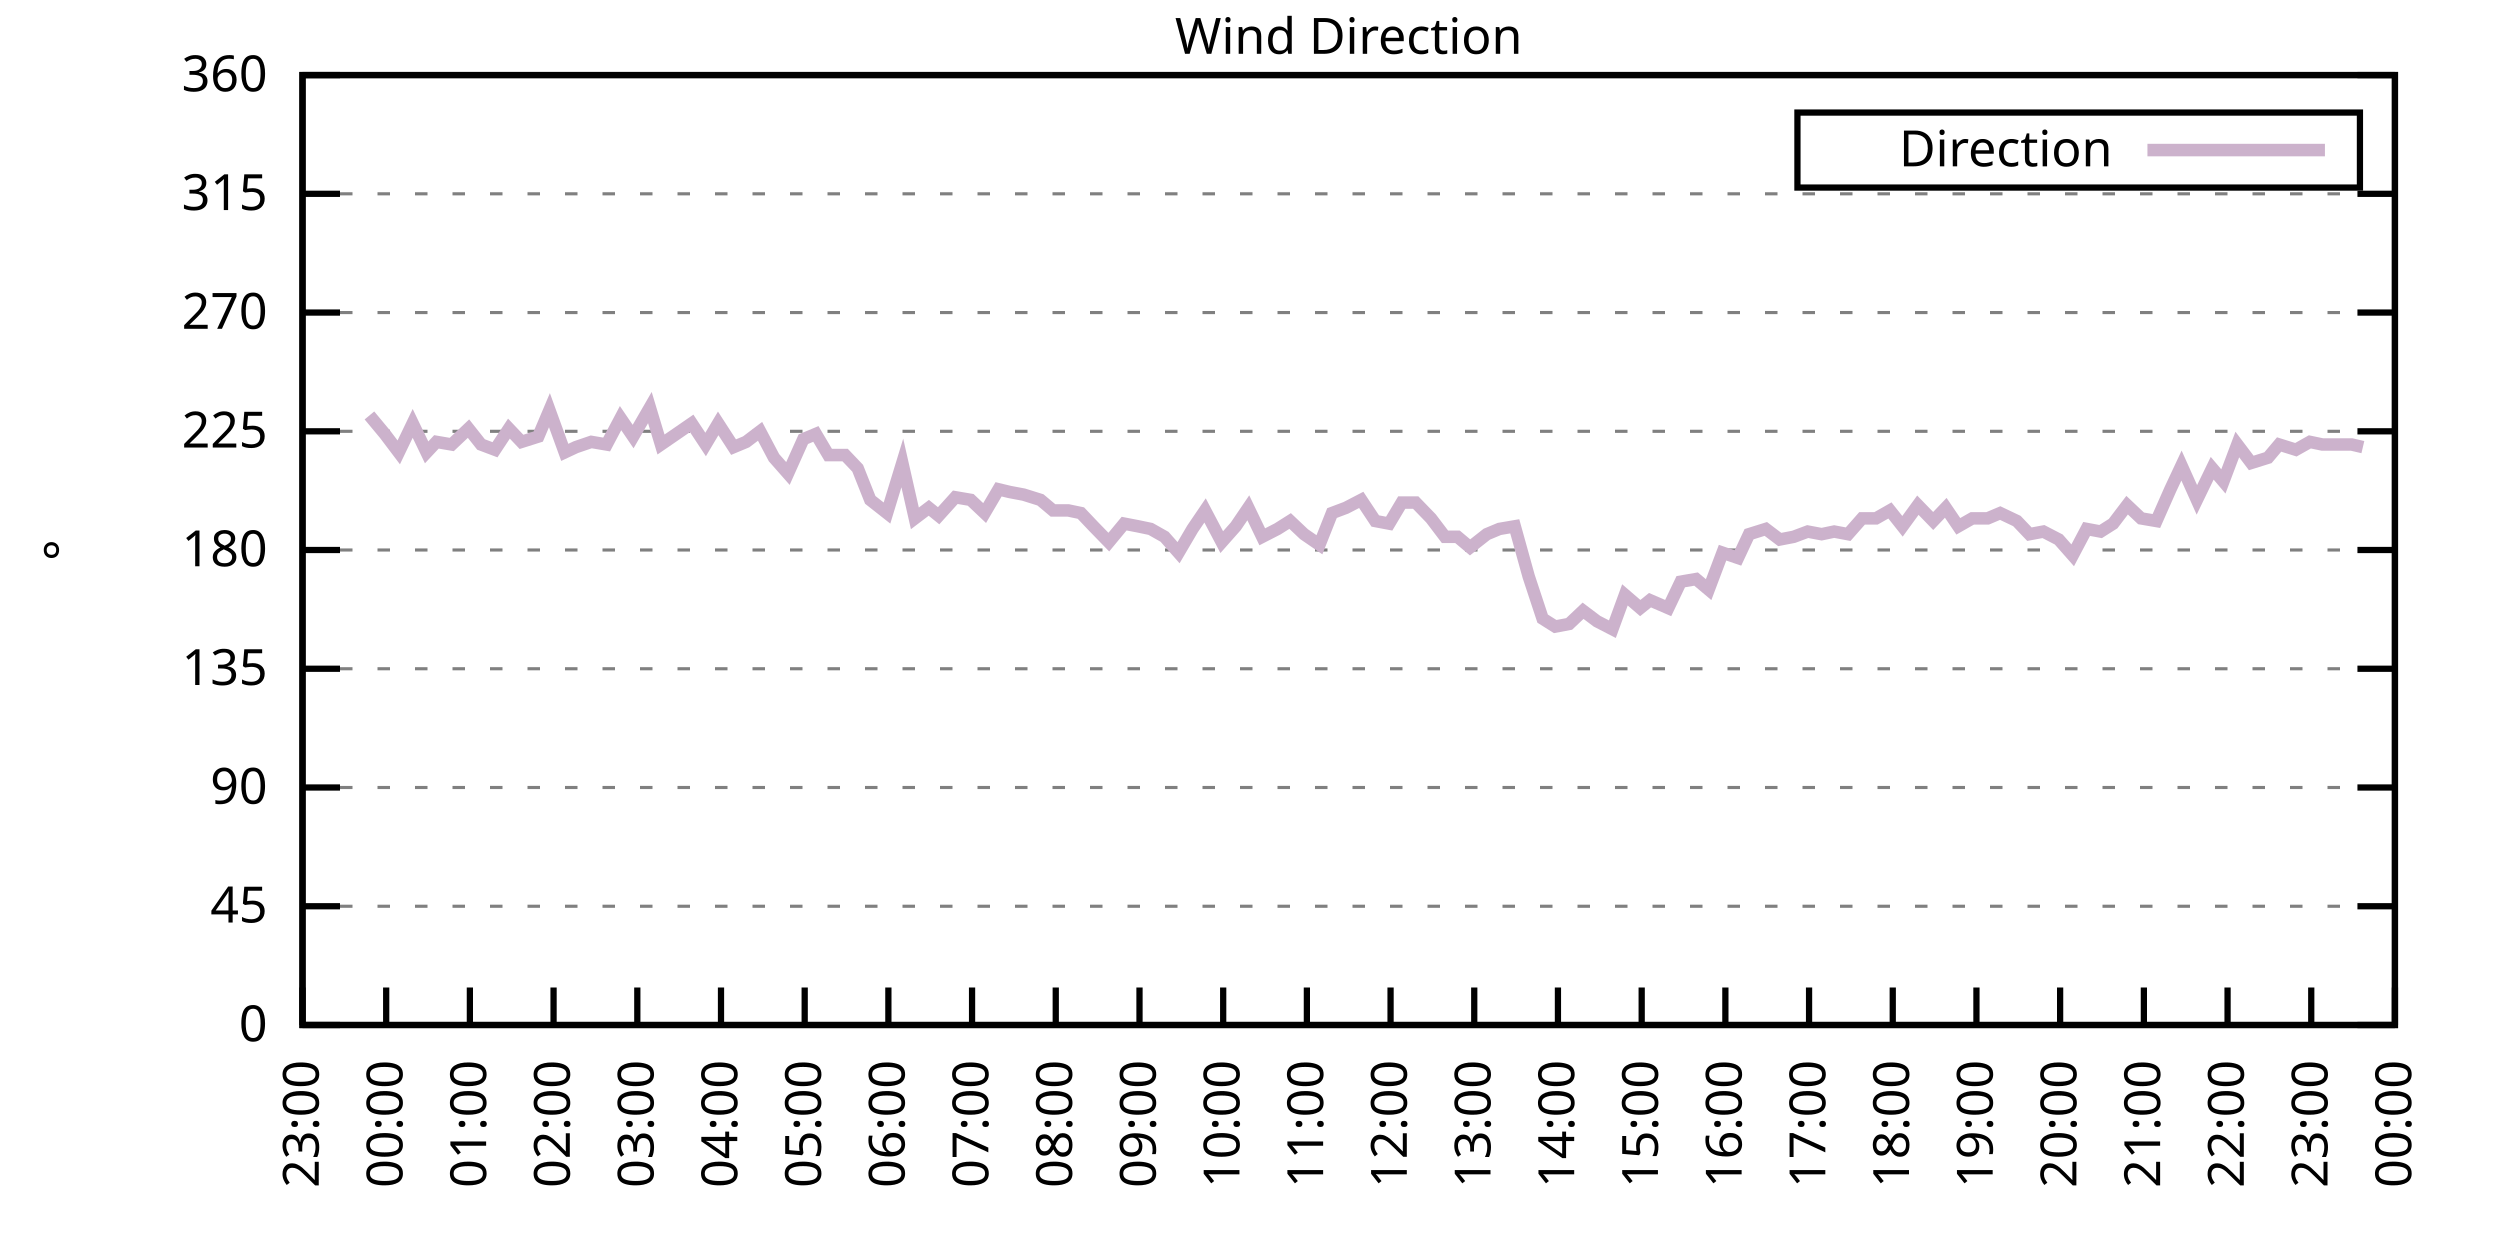
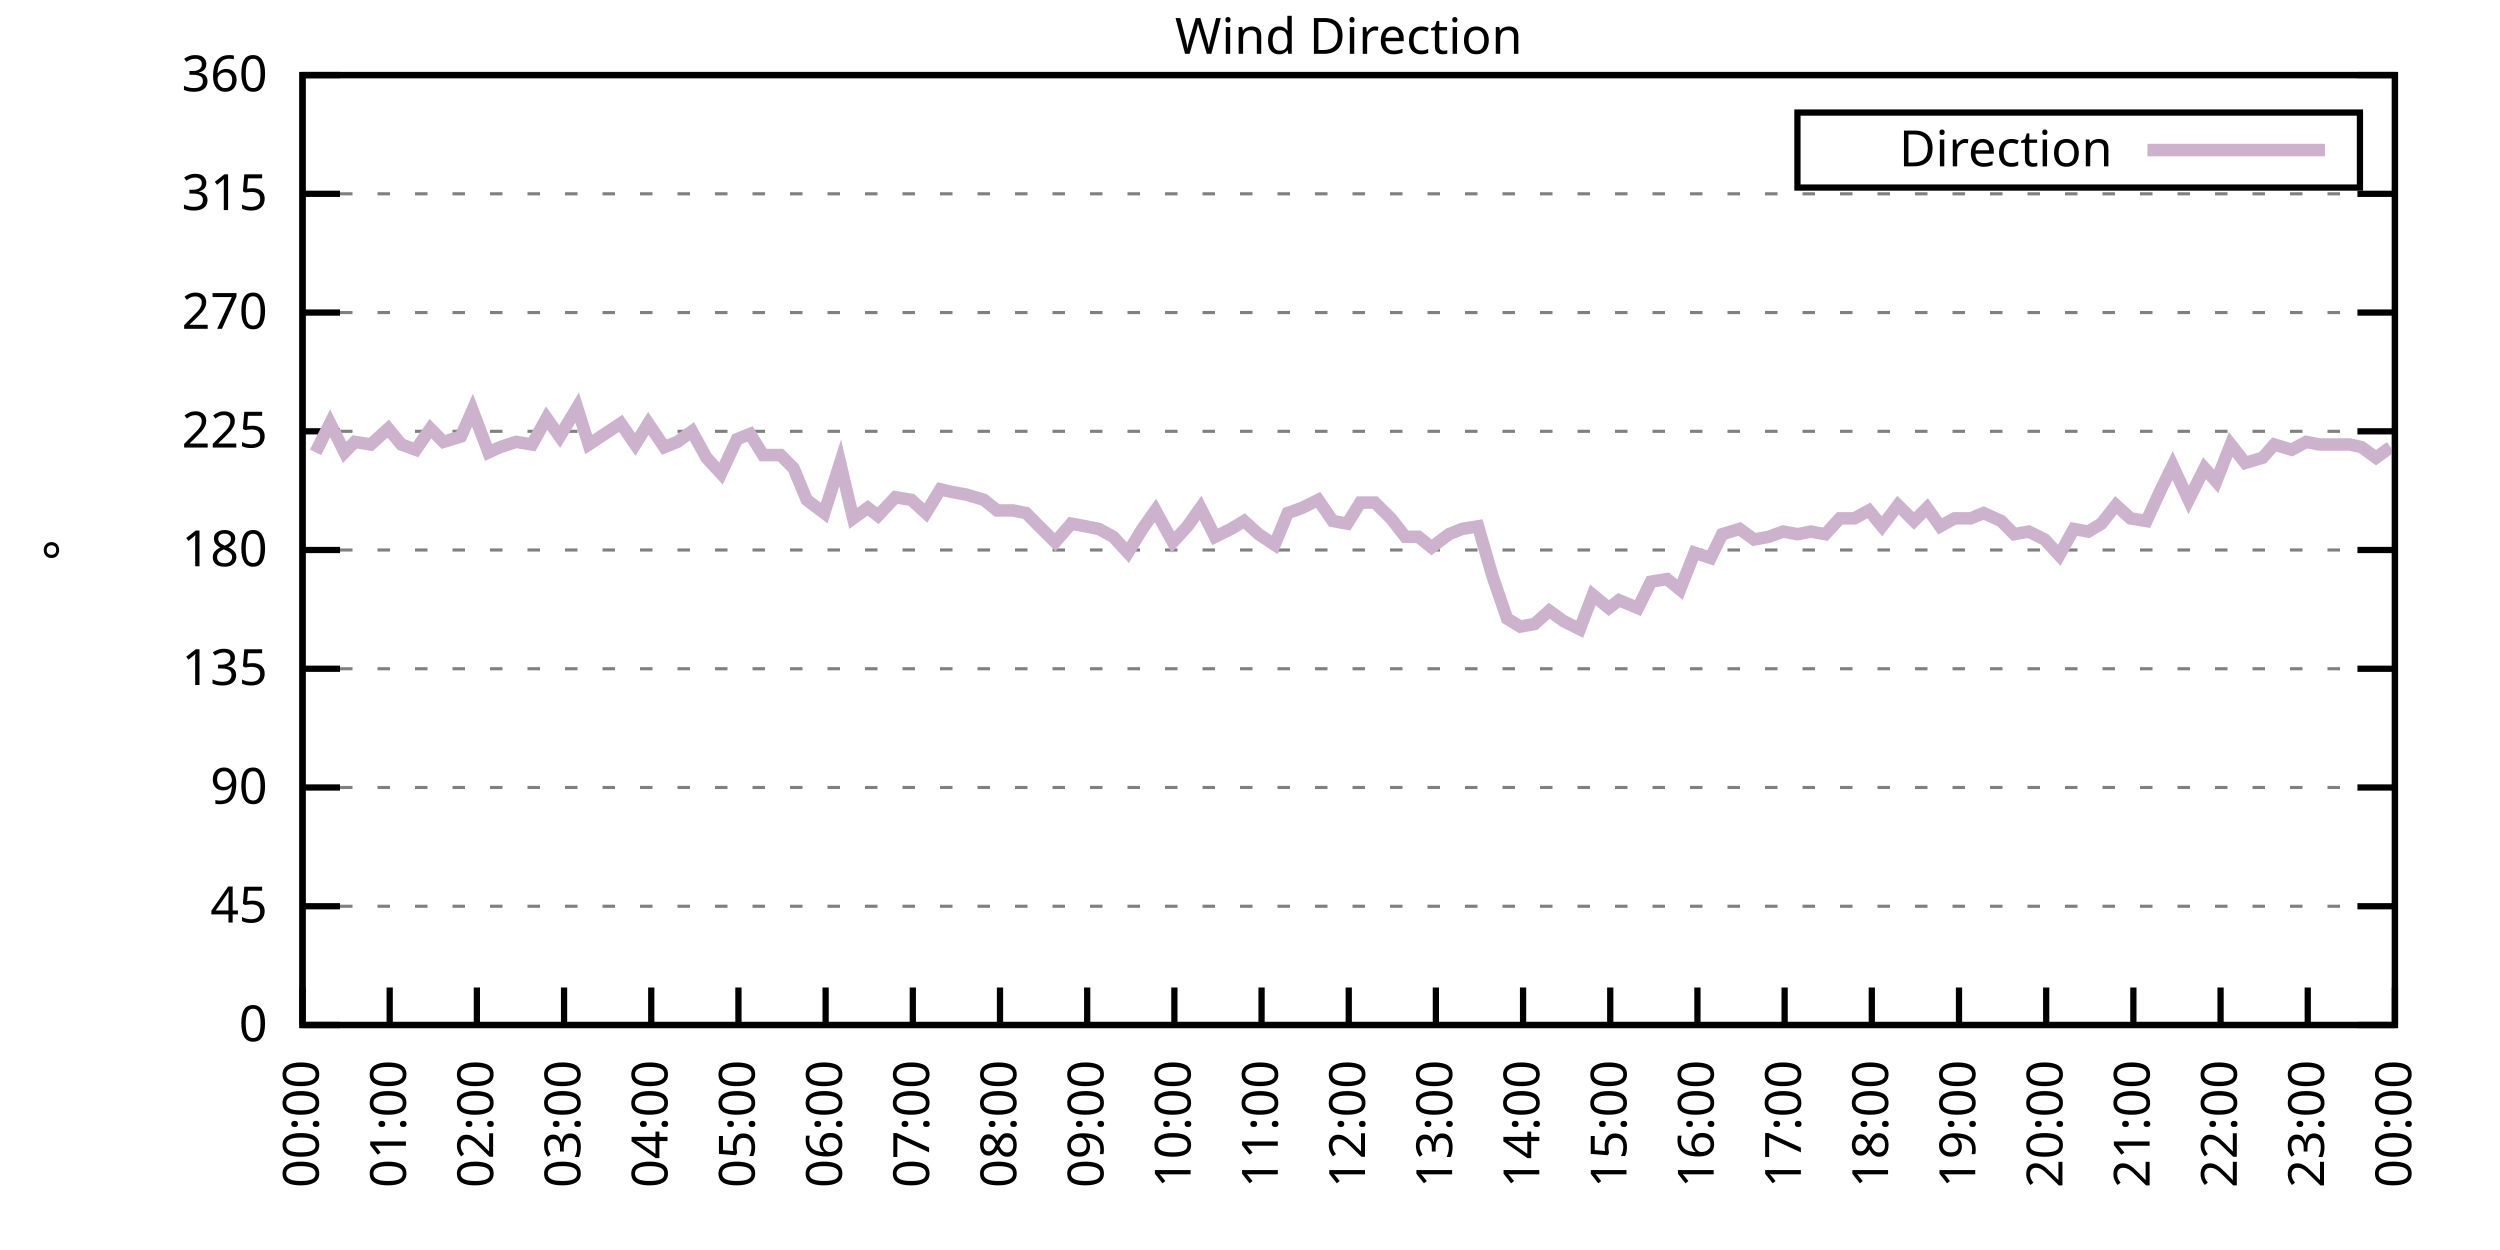
<svg xmlns="http://www.w3.org/2000/svg" xmlns:xlink="http://www.w3.org/1999/xlink" width="400" height="200" viewBox="0 0 400 200">
  <g id="gnuplot_canvas">
    <rect x="0" y="0" width="400" height="200" fill="none" />
    <defs>
      <circle id="gpDot" r="0.5" stroke-width="0.5" stroke="currentColor" />
      <path id="gpPt0" stroke-width="0.333" stroke="currentColor" d="M-1,0 h2 M0,-1 v2" />
      <path id="gpPt1" stroke-width="0.333" stroke="currentColor" d="M-1,-1 L1,1 M1,-1 L-1,1" />
      <path id="gpPt2" stroke-width="0.333" stroke="currentColor" d="M-1,0 L1,0 M0,-1 L0,1 M-1,-1 L1,1 M-1,1 L1,-1" />
      <rect id="gpPt3" stroke-width="0.333" stroke="currentColor" x="-1" y="-1" width="2" height="2" />
      <rect id="gpPt4" stroke-width="0.333" stroke="currentColor" fill="currentColor" x="-1" y="-1" width="2" height="2" />
      <circle id="gpPt5" stroke-width="0.333" stroke="currentColor" cx="0" cy="0" r="1" />
      <use xlink:href="#gpPt5" id="gpPt6" fill="currentColor" stroke="none" />
      <path id="gpPt7" stroke-width="0.333" stroke="currentColor" d="M0,-1.33 L-1.33,0.67 L1.33,0.67 z" />
      <use xlink:href="#gpPt7" id="gpPt8" fill="currentColor" stroke="none" />
      <use xlink:href="#gpPt7" id="gpPt9" stroke="currentColor" transform="rotate(180)" />
      <use xlink:href="#gpPt9" id="gpPt10" fill="currentColor" stroke="none" />
      <use xlink:href="#gpPt3" id="gpPt11" stroke="currentColor" transform="rotate(45)" />
      <use xlink:href="#gpPt11" id="gpPt12" fill="currentColor" stroke="none" />
      <path id="gpPt13" stroke-width="0.333" stroke="currentColor" d="M0,1.330 L1.265,0.411 L0.782,-1.067 L-0.782,-1.076 L-1.265,0.411 z" />
      <use xlink:href="#gpPt13" id="gpPt14" fill="currentColor" stroke="none" />
      <filter id="textbox" filterUnits="objectBoundingBox" x="0" y="0" height="1" width="1">
        <feFlood flood-color="white" flood-opacity="1" result="bgnd" />
        <feComposite in="SourceGraphic" in2="bgnd" operator="atop" />
      </filter>
      <filter id="greybox" filterUnits="objectBoundingBox" x="0" y="0" height="1" width="1">
        <feFlood flood-color="lightgrey" flood-opacity="1" result="grey" />
        <feComposite in="SourceGraphic" in2="grey" operator="atop" />
      </filter>
    </defs>
    <g fill="none" color="white" stroke="currentColor" stroke-width="1.00" stroke-linecap="butt" stroke-linejoin="miter">
</g>
    <g fill="none" color="black" stroke="currentColor" stroke-width="1.00" stroke-linecap="butt" stroke-linejoin="miter">
      <g stroke="none" shape-rendering="crispEdges">
        <polygon fill="rgb(255, 255, 255)" points="48.40,164.00 383.18,164.00 383.18,12.02 48.40,12.02 " />
      </g>
    </g>
    <g fill="none" color="black" stroke="currentColor" stroke-width="1.00" stroke-linecap="butt" stroke-linejoin="miter">
</g>
    <g fill="none" color="black" stroke="black" stroke-width="0.50" stroke-linecap="butt" stroke-linejoin="miter">
</g>
    <g fill="none" color="gray" stroke="currentColor" stroke-width="0.50" stroke-linecap="butt" stroke-linejoin="miter">
      <path stroke="gray" stroke-dasharray="2,4" class="gridline" d="M48.40,164.00 L383.19,164.00  " />
    </g>
    <g fill="none" color="gray" stroke="gray" stroke-width="1.00" stroke-linecap="butt" stroke-linejoin="miter">
</g>
    <g fill="none" color="black" stroke="currentColor" stroke-width="1.00" stroke-linecap="butt" stroke-linejoin="miter">
      <path stroke="black" d="M48.40,164.00 L54.40,164.00 M383.19,164.00 L377.19,164.00  " />
      <g transform="translate(42.80,166.60)" stroke="none" fill="black" font-family="Sans" font-size="8.00" text-anchor="end">
        <text>
          <tspan font-family="Sans"> 0</tspan>
        </text>
      </g>
    </g>
    <g fill="none" color="black" stroke="currentColor" stroke-width="1.00" stroke-linecap="butt" stroke-linejoin="miter">
</g>
    <g fill="none" color="black" stroke="black" stroke-width="0.50" stroke-linecap="butt" stroke-linejoin="miter">
</g>
    <g fill="none" color="gray" stroke="currentColor" stroke-width="0.50" stroke-linecap="butt" stroke-linejoin="miter">
      <path stroke="gray" stroke-dasharray="2,4" class="gridline" d="M48.40,145.00 L383.19,145.00  " />
    </g>
    <g fill="none" color="gray" stroke="gray" stroke-width="1.00" stroke-linecap="butt" stroke-linejoin="miter">
</g>
    <g fill="none" color="black" stroke="currentColor" stroke-width="1.00" stroke-linecap="butt" stroke-linejoin="miter">
      <path stroke="black" d="M48.40,145.00 L54.40,145.00 M383.19,145.00 L377.19,145.00  " />
      <g transform="translate(42.80,147.60)" stroke="none" fill="black" font-family="Sans" font-size="8.00" text-anchor="end">
        <text>
          <tspan font-family="Sans"> 45</tspan>
        </text>
      </g>
    </g>
    <g fill="none" color="black" stroke="currentColor" stroke-width="1.00" stroke-linecap="butt" stroke-linejoin="miter">
</g>
    <g fill="none" color="black" stroke="black" stroke-width="0.50" stroke-linecap="butt" stroke-linejoin="miter">
</g>
    <g fill="none" color="gray" stroke="currentColor" stroke-width="0.50" stroke-linecap="butt" stroke-linejoin="miter">
      <path stroke="gray" stroke-dasharray="2,4" class="gridline" d="M48.40,126.00 L383.19,126.00  " />
    </g>
    <g fill="none" color="gray" stroke="gray" stroke-width="1.00" stroke-linecap="butt" stroke-linejoin="miter">
</g>
    <g fill="none" color="black" stroke="currentColor" stroke-width="1.00" stroke-linecap="butt" stroke-linejoin="miter">
      <path stroke="black" d="M48.40,126.00 L54.40,126.00 M383.19,126.00 L377.19,126.00  " />
      <g transform="translate(42.80,128.60)" stroke="none" fill="black" font-family="Sans" font-size="8.00" text-anchor="end">
        <text>
          <tspan font-family="Sans"> 90</tspan>
        </text>
      </g>
    </g>
    <g fill="none" color="black" stroke="currentColor" stroke-width="1.00" stroke-linecap="butt" stroke-linejoin="miter">
</g>
    <g fill="none" color="black" stroke="black" stroke-width="0.50" stroke-linecap="butt" stroke-linejoin="miter">
</g>
    <g fill="none" color="gray" stroke="currentColor" stroke-width="0.50" stroke-linecap="butt" stroke-linejoin="miter">
      <path stroke="gray" stroke-dasharray="2,4" class="gridline" d="M48.40,107.00 L383.19,107.00  " />
    </g>
    <g fill="none" color="gray" stroke="gray" stroke-width="1.00" stroke-linecap="butt" stroke-linejoin="miter">
</g>
    <g fill="none" color="black" stroke="currentColor" stroke-width="1.00" stroke-linecap="butt" stroke-linejoin="miter">
      <path stroke="black" d="M48.40,107.00 L54.40,107.00 M383.19,107.00 L377.19,107.00  " />
      <g transform="translate(42.80,109.60)" stroke="none" fill="black" font-family="Sans" font-size="8.00" text-anchor="end">
        <text>
          <tspan font-family="Sans"> 135</tspan>
        </text>
      </g>
    </g>
    <g fill="none" color="black" stroke="currentColor" stroke-width="1.00" stroke-linecap="butt" stroke-linejoin="miter">
</g>
    <g fill="none" color="black" stroke="black" stroke-width="0.50" stroke-linecap="butt" stroke-linejoin="miter">
</g>
    <g fill="none" color="gray" stroke="currentColor" stroke-width="0.50" stroke-linecap="butt" stroke-linejoin="miter">
      <path stroke="gray" stroke-dasharray="2,4" class="gridline" d="M48.40,88.00 L383.19,88.00  " />
    </g>
    <g fill="none" color="gray" stroke="gray" stroke-width="1.00" stroke-linecap="butt" stroke-linejoin="miter">
</g>
    <g fill="none" color="black" stroke="currentColor" stroke-width="1.00" stroke-linecap="butt" stroke-linejoin="miter">
      <path stroke="black" d="M48.40,88.00 L54.40,88.00 M383.19,88.00 L377.19,88.00  " />
      <g transform="translate(42.80,90.60)" stroke="none" fill="black" font-family="Sans" font-size="8.00" text-anchor="end">
        <text>
          <tspan font-family="Sans"> 180</tspan>
        </text>
      </g>
    </g>
    <g fill="none" color="black" stroke="currentColor" stroke-width="1.00" stroke-linecap="butt" stroke-linejoin="miter">
</g>
    <g fill="none" color="black" stroke="black" stroke-width="0.50" stroke-linecap="butt" stroke-linejoin="miter">
</g>
    <g fill="none" color="gray" stroke="currentColor" stroke-width="0.50" stroke-linecap="butt" stroke-linejoin="miter">
      <path stroke="gray" stroke-dasharray="2,4" class="gridline" d="M48.40,69.01 L383.19,69.01  " />
    </g>
    <g fill="none" color="gray" stroke="gray" stroke-width="1.00" stroke-linecap="butt" stroke-linejoin="miter">
</g>
    <g fill="none" color="black" stroke="currentColor" stroke-width="1.00" stroke-linecap="butt" stroke-linejoin="miter">
      <path stroke="black" d="M48.40,69.01 L54.40,69.01 M383.19,69.01 L377.19,69.01  " />
      <g transform="translate(42.80,71.61)" stroke="none" fill="black" font-family="Sans" font-size="8.00" text-anchor="end">
        <text>
          <tspan font-family="Sans"> 225</tspan>
        </text>
      </g>
    </g>
    <g fill="none" color="black" stroke="currentColor" stroke-width="1.00" stroke-linecap="butt" stroke-linejoin="miter">
</g>
    <g fill="none" color="black" stroke="black" stroke-width="0.50" stroke-linecap="butt" stroke-linejoin="miter">
</g>
    <g fill="none" color="gray" stroke="currentColor" stroke-width="0.50" stroke-linecap="butt" stroke-linejoin="miter">
      <path stroke="gray" stroke-dasharray="2,4" class="gridline" d="M48.40,50.01 L383.19,50.01  " />
    </g>
    <g fill="none" color="gray" stroke="gray" stroke-width="1.00" stroke-linecap="butt" stroke-linejoin="miter">
</g>
    <g fill="none" color="black" stroke="currentColor" stroke-width="1.00" stroke-linecap="butt" stroke-linejoin="miter">
      <path stroke="black" d="M48.40,50.01 L54.40,50.01 M383.19,50.01 L377.19,50.01  " />
      <g transform="translate(42.80,52.61)" stroke="none" fill="black" font-family="Sans" font-size="8.00" text-anchor="end">
        <text>
          <tspan font-family="Sans"> 270</tspan>
        </text>
      </g>
    </g>
    <g fill="none" color="black" stroke="currentColor" stroke-width="1.00" stroke-linecap="butt" stroke-linejoin="miter">
</g>
    <g fill="none" color="black" stroke="black" stroke-width="0.50" stroke-linecap="butt" stroke-linejoin="miter">
</g>
    <g fill="none" color="gray" stroke="currentColor" stroke-width="0.50" stroke-linecap="butt" stroke-linejoin="miter">
      <path stroke="gray" stroke-dasharray="2,4" class="gridline" d="M48.40,31.01 L383.19,31.01  " />
    </g>
    <g fill="none" color="gray" stroke="gray" stroke-width="1.00" stroke-linecap="butt" stroke-linejoin="miter">
</g>
    <g fill="none" color="black" stroke="currentColor" stroke-width="1.00" stroke-linecap="butt" stroke-linejoin="miter">
      <path stroke="black" d="M48.40,31.01 L54.40,31.01 M383.19,31.01 L377.19,31.01  " />
      <g transform="translate(42.80,33.61)" stroke="none" fill="black" font-family="Sans" font-size="8.00" text-anchor="end">
        <text>
          <tspan font-family="Sans"> 315</tspan>
        </text>
      </g>
    </g>
    <g fill="none" color="black" stroke="currentColor" stroke-width="1.00" stroke-linecap="butt" stroke-linejoin="miter">
</g>
    <g fill="none" color="black" stroke="black" stroke-width="0.50" stroke-linecap="butt" stroke-linejoin="miter">
</g>
    <g fill="none" color="gray" stroke="currentColor" stroke-width="0.50" stroke-linecap="butt" stroke-linejoin="miter">
      <path stroke="gray" stroke-dasharray="2,4" class="gridline" d="M48.40,12.01 L383.19,12.01  " />
    </g>
    <g fill="none" color="gray" stroke="gray" stroke-width="1.00" stroke-linecap="butt" stroke-linejoin="miter">
</g>
    <g fill="none" color="black" stroke="currentColor" stroke-width="1.00" stroke-linecap="butt" stroke-linejoin="miter">
      <path stroke="black" d="M48.40,12.01 L54.40,12.01 M383.19,12.01 L377.19,12.01  " />
      <g transform="translate(42.80,14.61)" stroke="none" fill="black" font-family="Sans" font-size="8.00" text-anchor="end">
        <text>
          <tspan font-family="Sans"> 360</tspan>
        </text>
      </g>
    </g>
    <g fill="none" color="black" stroke="currentColor" stroke-width="1.00" stroke-linecap="butt" stroke-linejoin="miter">
      <path stroke="black" d="M48.40,164.00 L48.40,158.00  " />
      <g transform="translate(51.00,169.60) rotate(270.00)" stroke="none" fill="black" font-family="Sans" font-size="8.00" text-anchor="end">
        <text>
-           <tspan font-family="Sans">23:00</tspan>
-         </text>
-       </g>
-     </g>
-     <g fill="none" color="black" stroke="currentColor" stroke-width="1.00" stroke-linecap="butt" stroke-linejoin="miter">
-       <path stroke="black" d="M61.79,164.00 L61.79,158.00  " />
-       <g transform="translate(64.39,169.60) rotate(270.00)" stroke="none" fill="black" font-family="Sans" font-size="8.00" text-anchor="end">
-         <text>
          <tspan font-family="Sans">00:00</tspan>
        </text>
      </g>
    </g>
    <g fill="none" color="black" stroke="currentColor" stroke-width="1.00" stroke-linecap="butt" stroke-linejoin="miter">
-       <path stroke="black" d="M75.18,164.00 L75.18,158.00  " />
-       <g transform="translate(77.78,169.60) rotate(270.00)" stroke="none" fill="black" font-family="Sans" font-size="8.00" text-anchor="end">
+       <path stroke="black" d="M62.35,164.00 L62.35,158.00  " />
+       <g transform="translate(64.95,169.60) rotate(270.00)" stroke="none" fill="black" font-family="Sans" font-size="8.00" text-anchor="end">
        <text>
          <tspan font-family="Sans">01:00</tspan>
        </text>
      </g>
    </g>
    <g fill="none" color="black" stroke="currentColor" stroke-width="1.00" stroke-linecap="butt" stroke-linejoin="miter">
-       <path stroke="black" d="M88.57,164.00 L88.57,158.00  " />
-       <g transform="translate(91.17,169.60) rotate(270.00)" stroke="none" fill="black" font-family="Sans" font-size="8.00" text-anchor="end">
+       <path stroke="black" d="M76.30,164.00 L76.30,158.00  " />
+       <g transform="translate(78.90,169.60) rotate(270.00)" stroke="none" fill="black" font-family="Sans" font-size="8.00" text-anchor="end">
        <text>
          <tspan font-family="Sans">02:00</tspan>
        </text>
      </g>
    </g>
    <g fill="none" color="black" stroke="currentColor" stroke-width="1.00" stroke-linecap="butt" stroke-linejoin="miter">
-       <path stroke="black" d="M101.97,164.00 L101.97,158.00  " />
-       <g transform="translate(104.57,169.60) rotate(270.00)" stroke="none" fill="black" font-family="Sans" font-size="8.00" text-anchor="end">
+       <path stroke="black" d="M90.25,164.00 L90.25,158.00  " />
+       <g transform="translate(92.85,169.60) rotate(270.00)" stroke="none" fill="black" font-family="Sans" font-size="8.00" text-anchor="end">
        <text>
          <tspan font-family="Sans">03:00</tspan>
        </text>
      </g>
    </g>
    <g fill="none" color="black" stroke="currentColor" stroke-width="1.00" stroke-linecap="butt" stroke-linejoin="miter">
-       <path stroke="black" d="M115.36,164.00 L115.36,158.00  " />
-       <g transform="translate(117.96,169.60) rotate(270.00)" stroke="none" fill="black" font-family="Sans" font-size="8.00" text-anchor="end">
+       <path stroke="black" d="M104.20,164.00 L104.20,158.00  " />
+       <g transform="translate(106.80,169.60) rotate(270.00)" stroke="none" fill="black" font-family="Sans" font-size="8.00" text-anchor="end">
        <text>
          <tspan font-family="Sans">04:00</tspan>
        </text>
      </g>
    </g>
    <g fill="none" color="black" stroke="currentColor" stroke-width="1.00" stroke-linecap="butt" stroke-linejoin="miter">
-       <path stroke="black" d="M128.75,164.00 L128.75,158.00  " />
-       <g transform="translate(131.35,169.60) rotate(270.00)" stroke="none" fill="black" font-family="Sans" font-size="8.00" text-anchor="end">
+       <path stroke="black" d="M118.15,164.00 L118.15,158.00  " />
+       <g transform="translate(120.75,169.60) rotate(270.00)" stroke="none" fill="black" font-family="Sans" font-size="8.00" text-anchor="end">
        <text>
          <tspan font-family="Sans">05:00</tspan>
        </text>
      </g>
    </g>
    <g fill="none" color="black" stroke="currentColor" stroke-width="1.00" stroke-linecap="butt" stroke-linejoin="miter">
-       <path stroke="black" d="M142.14,164.00 L142.14,158.00  " />
-       <g transform="translate(144.74,169.60) rotate(270.00)" stroke="none" fill="black" font-family="Sans" font-size="8.00" text-anchor="end">
+       <path stroke="black" d="M132.10,164.00 L132.10,158.00  " />
+       <g transform="translate(134.70,169.60) rotate(270.00)" stroke="none" fill="black" font-family="Sans" font-size="8.00" text-anchor="end">
        <text>
          <tspan font-family="Sans">06:00</tspan>
        </text>
      </g>
    </g>
    <g fill="none" color="black" stroke="currentColor" stroke-width="1.00" stroke-linecap="butt" stroke-linejoin="miter">
-       <path stroke="black" d="M155.53,164.00 L155.53,158.00  " />
-       <g transform="translate(158.13,169.60) rotate(270.00)" stroke="none" fill="black" font-family="Sans" font-size="8.00" text-anchor="end">
+       <path stroke="black" d="M146.05,164.00 L146.05,158.00  " />
+       <g transform="translate(148.65,169.60) rotate(270.00)" stroke="none" fill="black" font-family="Sans" font-size="8.00" text-anchor="end">
        <text>
          <tspan font-family="Sans">07:00</tspan>
        </text>
      </g>
    </g>
    <g fill="none" color="black" stroke="currentColor" stroke-width="1.00" stroke-linecap="butt" stroke-linejoin="miter">
-       <path stroke="black" d="M168.92,164.00 L168.92,158.00  " />
-       <g transform="translate(171.52,169.60) rotate(270.00)" stroke="none" fill="black" font-family="Sans" font-size="8.00" text-anchor="end">
+       <path stroke="black" d="M160.00,164.00 L160.00,158.00  " />
+       <g transform="translate(162.60,169.60) rotate(270.00)" stroke="none" fill="black" font-family="Sans" font-size="8.00" text-anchor="end">
        <text>
          <tspan font-family="Sans">08:00</tspan>
        </text>
      </g>
    </g>
    <g fill="none" color="black" stroke="currentColor" stroke-width="1.00" stroke-linecap="butt" stroke-linejoin="miter">
-       <path stroke="black" d="M182.32,164.00 L182.32,158.00  " />
-       <g transform="translate(184.92,169.60) rotate(270.00)" stroke="none" fill="black" font-family="Sans" font-size="8.00" text-anchor="end">
+       <path stroke="black" d="M173.95,164.00 L173.95,158.00  " />
+       <g transform="translate(176.55,169.60) rotate(270.00)" stroke="none" fill="black" font-family="Sans" font-size="8.00" text-anchor="end">
        <text>
          <tspan font-family="Sans">09:00</tspan>
        </text>
      </g>
    </g>
    <g fill="none" color="black" stroke="currentColor" stroke-width="1.00" stroke-linecap="butt" stroke-linejoin="miter">
-       <path stroke="black" d="M195.71,164.00 L195.71,158.00  " />
-       <g transform="translate(198.31,169.60) rotate(270.00)" stroke="none" fill="black" font-family="Sans" font-size="8.00" text-anchor="end">
+       <path stroke="black" d="M187.90,164.00 L187.90,158.00  " />
+       <g transform="translate(190.50,169.60) rotate(270.00)" stroke="none" fill="black" font-family="Sans" font-size="8.00" text-anchor="end">
        <text>
          <tspan font-family="Sans">10:00</tspan>
        </text>
      </g>
    </g>
    <g fill="none" color="black" stroke="currentColor" stroke-width="1.00" stroke-linecap="butt" stroke-linejoin="miter">
-       <path stroke="black" d="M209.10,164.00 L209.10,158.00  " />
-       <g transform="translate(211.70,169.60) rotate(270.00)" stroke="none" fill="black" font-family="Sans" font-size="8.00" text-anchor="end">
+       <path stroke="black" d="M201.85,164.00 L201.85,158.00  " />
+       <g transform="translate(204.45,169.60) rotate(270.00)" stroke="none" fill="black" font-family="Sans" font-size="8.00" text-anchor="end">
        <text>
          <tspan font-family="Sans">11:00</tspan>
        </text>
      </g>
    </g>
    <g fill="none" color="black" stroke="currentColor" stroke-width="1.00" stroke-linecap="butt" stroke-linejoin="miter">
-       <path stroke="black" d="M222.49,164.00 L222.49,158.00  " />
-       <g transform="translate(225.09,169.60) rotate(270.00)" stroke="none" fill="black" font-family="Sans" font-size="8.00" text-anchor="end">
+       <path stroke="black" d="M215.80,164.00 L215.80,158.00  " />
+       <g transform="translate(218.40,169.60) rotate(270.00)" stroke="none" fill="black" font-family="Sans" font-size="8.00" text-anchor="end">
        <text>
          <tspan font-family="Sans">12:00</tspan>
        </text>
      </g>
    </g>
    <g fill="none" color="black" stroke="currentColor" stroke-width="1.00" stroke-linecap="butt" stroke-linejoin="miter">
-       <path stroke="black" d="M235.88,164.00 L235.88,158.00  " />
-       <g transform="translate(238.48,169.60) rotate(270.00)" stroke="none" fill="black" font-family="Sans" font-size="8.00" text-anchor="end">
+       <path stroke="black" d="M229.74,164.00 L229.74,158.00  " />
+       <g transform="translate(232.34,169.60) rotate(270.00)" stroke="none" fill="black" font-family="Sans" font-size="8.00" text-anchor="end">
        <text>
          <tspan font-family="Sans">13:00</tspan>
        </text>
      </g>
    </g>
    <g fill="none" color="black" stroke="currentColor" stroke-width="1.00" stroke-linecap="butt" stroke-linejoin="miter">
-       <path stroke="black" d="M249.27,164.00 L249.27,158.00  " />
-       <g transform="translate(251.87,169.60) rotate(270.00)" stroke="none" fill="black" font-family="Sans" font-size="8.00" text-anchor="end">
+       <path stroke="black" d="M243.69,164.00 L243.69,158.00  " />
+       <g transform="translate(246.29,169.60) rotate(270.00)" stroke="none" fill="black" font-family="Sans" font-size="8.00" text-anchor="end">
        <text>
          <tspan font-family="Sans">14:00</tspan>
        </text>
      </g>
    </g>
    <g fill="none" color="black" stroke="currentColor" stroke-width="1.00" stroke-linecap="butt" stroke-linejoin="miter">
-       <path stroke="black" d="M262.67,164.00 L262.67,158.00  " />
-       <g transform="translate(265.27,169.60) rotate(270.00)" stroke="none" fill="black" font-family="Sans" font-size="8.00" text-anchor="end">
+       <path stroke="black" d="M257.64,164.00 L257.64,158.00  " />
+       <g transform="translate(260.24,169.60) rotate(270.00)" stroke="none" fill="black" font-family="Sans" font-size="8.00" text-anchor="end">
        <text>
          <tspan font-family="Sans">15:00</tspan>
        </text>
      </g>
    </g>
    <g fill="none" color="black" stroke="currentColor" stroke-width="1.00" stroke-linecap="butt" stroke-linejoin="miter">
-       <path stroke="black" d="M276.06,164.00 L276.06,158.00  " />
-       <g transform="translate(278.66,169.60) rotate(270.00)" stroke="none" fill="black" font-family="Sans" font-size="8.00" text-anchor="end">
+       <path stroke="black" d="M271.59,164.00 L271.59,158.00  " />
+       <g transform="translate(274.19,169.60) rotate(270.00)" stroke="none" fill="black" font-family="Sans" font-size="8.00" text-anchor="end">
        <text>
          <tspan font-family="Sans">16:00</tspan>
        </text>
      </g>
    </g>
    <g fill="none" color="black" stroke="currentColor" stroke-width="1.00" stroke-linecap="butt" stroke-linejoin="miter">
-       <path stroke="black" d="M289.45,164.00 L289.45,158.00  " />
-       <g transform="translate(292.05,169.60) rotate(270.00)" stroke="none" fill="black" font-family="Sans" font-size="8.00" text-anchor="end">
+       <path stroke="black" d="M285.54,164.00 L285.54,158.00  " />
+       <g transform="translate(288.14,169.60) rotate(270.00)" stroke="none" fill="black" font-family="Sans" font-size="8.00" text-anchor="end">
        <text>
          <tspan font-family="Sans">17:00</tspan>
        </text>
      </g>
    </g>
    <g fill="none" color="black" stroke="currentColor" stroke-width="1.00" stroke-linecap="butt" stroke-linejoin="miter">
-       <path stroke="black" d="M302.84,164.00 L302.84,158.00  " />
-       <g transform="translate(305.44,169.60) rotate(270.00)" stroke="none" fill="black" font-family="Sans" font-size="8.00" text-anchor="end">
+       <path stroke="black" d="M299.49,164.00 L299.49,158.00  " />
+       <g transform="translate(302.09,169.60) rotate(270.00)" stroke="none" fill="black" font-family="Sans" font-size="8.00" text-anchor="end">
        <text>
          <tspan font-family="Sans">18:00</tspan>
        </text>
      </g>
    </g>
    <g fill="none" color="black" stroke="currentColor" stroke-width="1.00" stroke-linecap="butt" stroke-linejoin="miter">
-       <path stroke="black" d="M316.23,164.00 L316.23,158.00  " />
-       <g transform="translate(318.83,169.60) rotate(270.00)" stroke="none" fill="black" font-family="Sans" font-size="8.00" text-anchor="end">
+       <path stroke="black" d="M313.44,164.00 L313.44,158.00  " />
+       <g transform="translate(316.04,169.60) rotate(270.00)" stroke="none" fill="black" font-family="Sans" font-size="8.00" text-anchor="end">
        <text>
          <tspan font-family="Sans">19:00</tspan>
        </text>
      </g>
    </g>
    <g fill="none" color="black" stroke="currentColor" stroke-width="1.00" stroke-linecap="butt" stroke-linejoin="miter">
-       <path stroke="black" d="M329.62,164.00 L329.62,158.00  " />
-       <g transform="translate(332.22,169.60) rotate(270.00)" stroke="none" fill="black" font-family="Sans" font-size="8.00" text-anchor="end">
+       <path stroke="black" d="M327.39,164.00 L327.39,158.00  " />
+       <g transform="translate(329.99,169.60) rotate(270.00)" stroke="none" fill="black" font-family="Sans" font-size="8.00" text-anchor="end">
        <text>
          <tspan font-family="Sans">20:00</tspan>
        </text>
      </g>
    </g>
    <g fill="none" color="black" stroke="currentColor" stroke-width="1.00" stroke-linecap="butt" stroke-linejoin="miter">
-       <path stroke="black" d="M343.02,164.00 L343.02,158.00  " />
-       <g transform="translate(345.62,169.60) rotate(270.00)" stroke="none" fill="black" font-family="Sans" font-size="8.00" text-anchor="end">
+       <path stroke="black" d="M341.34,164.00 L341.34,158.00  " />
+       <g transform="translate(343.94,169.60) rotate(270.00)" stroke="none" fill="black" font-family="Sans" font-size="8.00" text-anchor="end">
        <text>
          <tspan font-family="Sans">21:00</tspan>
        </text>
      </g>
    </g>
    <g fill="none" color="black" stroke="currentColor" stroke-width="1.00" stroke-linecap="butt" stroke-linejoin="miter">
-       <path stroke="black" d="M356.41,164.00 L356.41,158.00  " />
-       <g transform="translate(359.01,169.60) rotate(270.00)" stroke="none" fill="black" font-family="Sans" font-size="8.00" text-anchor="end">
+       <path stroke="black" d="M355.29,164.00 L355.29,158.00  " />
+       <g transform="translate(357.89,169.60) rotate(270.00)" stroke="none" fill="black" font-family="Sans" font-size="8.00" text-anchor="end">
        <text>
          <tspan font-family="Sans">22:00</tspan>
        </text>
      </g>
    </g>
    <g fill="none" color="black" stroke="currentColor" stroke-width="1.00" stroke-linecap="butt" stroke-linejoin="miter">
-       <path stroke="black" d="M369.80,164.00 L369.80,158.00  " />
-       <g transform="translate(372.40,169.60) rotate(270.00)" stroke="none" fill="black" font-family="Sans" font-size="8.00" text-anchor="end">
+       <path stroke="black" d="M369.24,164.00 L369.24,158.00  " />
+       <g transform="translate(371.84,169.60) rotate(270.00)" stroke="none" fill="black" font-family="Sans" font-size="8.00" text-anchor="end">
        <text>
          <tspan font-family="Sans">23:00</tspan>
        </text>
      </g>
    </g>
    <g fill="none" color="black" stroke="currentColor" stroke-width="1.00" stroke-linecap="butt" stroke-linejoin="miter">
      <path stroke="black" d="M383.19,164.00 L383.19,158.00  " />
      <g transform="translate(385.79,169.60) rotate(270.00)" stroke="none" fill="black" font-family="Sans" font-size="8.00" text-anchor="end">
        <text>
          <tspan font-family="Sans">00:00</tspan>
        </text>
      </g>
    </g>
    <g fill="none" color="black" stroke="currentColor" stroke-width="1.00" stroke-linecap="butt" stroke-linejoin="miter">
</g>
    <g fill="none" color="black" stroke="currentColor" stroke-width="1.00" stroke-linecap="butt" stroke-linejoin="miter">
      <path stroke="black" d="M48.40,12.01 L48.40,164.00 L383.19,164.00 L383.19,12.01 L48.40,12.01 Z  " />
    </g>
    <g fill="none" color="black" stroke="currentColor" stroke-width="1.00" stroke-linecap="butt" stroke-linejoin="miter">
</g>
    <g fill="none" color="black" stroke="currentColor" stroke-width="1.00" stroke-linecap="butt" stroke-linejoin="miter">
      <path stroke="black" d="M287.59,30.01 L287.59,18.01 L377.59,18.01 L377.59,30.01 L287.59,30.01 Z  " />
    </g>
    <g id="Wind_direction_plot_1">
      <g fill="none" color="white" stroke="black" stroke-width="2.00" stroke-linecap="butt" stroke-linejoin="miter">
</g>
      <g fill="none" color="black" stroke="currentColor" stroke-width="2.00" stroke-linecap="butt" stroke-linejoin="miter">
        <g transform="translate(337.99,26.61)" stroke="none" fill="black" font-family="Sans" font-size="8.00" text-anchor="end">
          <text>
            <tspan font-family="Sans">Direction</tspan>
          </text>
        </g>
      </g>
      <g fill="none" color="black" stroke="currentColor" stroke-width="2.00" stroke-linecap="butt" stroke-linejoin="miter">
-         <path stroke="rgb(204, 178, 204)" d="M343.59,24.01 L371.99,24.01 M59.11,66.47 L61.57,69.43 L63.80,72.38 L66.03,67.74 L68.26,72.38 L69.83,70.70   L72.28,71.12 L74.96,68.58 L76.97,71.12 L79.20,71.96 L81.43,68.58 L83.44,70.70 L86.12,69.85 L87.91,65.63   L90.36,72.38 L92.15,71.54 L94.60,70.70 L97.06,71.12 L99.29,66.90 L101.30,69.85 L103.98,65.21 L105.76,71.12   L108.22,69.43 L110.67,67.74 L112.90,71.12 L114.91,67.74 L117.37,71.54 L119.38,70.70 L121.61,69.01 L123.84,73.23   L126.07,75.76 L128.53,70.27 L130.54,69.43 L132.54,72.81 L135.22,72.81 L137.23,74.92 L139.24,79.98 L141.92,82.09   L144.37,74.07 L146.38,82.94 L148.61,81.25 L150.18,82.52 L152.85,79.56 L155.31,79.98 L157.54,82.09 L159.77,78.29   L161.56,78.72 L163.79,79.14 L166.47,79.98 L168.48,81.67 L170.93,81.67 L172.94,82.09 L174.95,84.21 L177.41,86.74   L179.86,83.78 L182.09,84.21 L184.10,84.63 L186.33,85.89 L188.57,88.43 L190.80,84.63 L192.81,81.67 L195.48,86.74   L197.72,84.21 L199.73,81.25 L201.96,85.89 L204.41,84.63 L206.42,83.36 L208.65,85.47 L211.11,87.16 L213.12,82.09   L215.35,81.25 L217.80,79.98 L220.04,83.36 L222.27,83.78 L224.28,80.41 L226.51,80.41 L228.96,82.94 L231.20,85.89   L233.20,85.89 L235.21,87.58 L237.89,85.47 L239.90,84.63 L242.36,84.21 L244.59,92.23 L246.82,98.98 L248.83,100.25   L251.06,99.83 L253.29,97.72 L255.52,99.40 L257.98,100.67 L259.99,95.18 L262.44,97.29 L264.00,96.03 L266.91,97.29   L268.92,93.07 L271.37,92.65 L273.38,94.34 L275.61,88.43 L278.07,89.27 L279.85,85.47 L282.53,84.63 L284.76,86.32   L286.99,85.89 L289.23,85.05 L291.46,85.47 L293.47,85.05 L295.70,85.47 L297.93,82.94 L300.16,82.94 L302.39,81.67   L304.40,84.21 L306.86,80.83 L309.31,83.36 L311.32,81.25 L313.33,84.21 L315.56,82.94 L318.02,82.94 L320.03,82.09   L322.70,83.36 L324.71,85.47 L326.95,85.05 L329.40,86.32 L331.63,88.85 L333.86,84.63 L336.10,85.05 L338.10,83.78   L340.34,80.83 L342.57,82.94 L345.02,83.36 L347.26,78.29 L349.04,74.49 L351.50,79.98 L353.95,74.92 L355.74,77.03   L357.97,71.12 L360.20,74.07 L362.88,73.23 L364.66,71.12 L367.34,71.96 L369.58,70.70 L371.58,71.12 L374.04,71.12   L376.27,71.12 L378.06,71.54  " />
+         <path stroke="rgb(204, 178, 204)" d="M343.59,24.01 L371.99,24.01 M50.49,72.38 L52.82,67.74 L55.14,72.38 L56.77,70.70 L59.33,71.12 L62.12,68.58   L64.21,71.12 L66.53,71.96 L68.86,68.58 L70.95,70.70 L73.74,69.85 L75.60,65.63 L78.16,72.38 L80.02,71.54   L82.58,70.70 L85.13,71.12 L87.46,66.90 L89.55,69.85 L92.34,65.21 L94.20,71.12 L96.76,69.43 L99.32,67.74   L101.64,71.12 L103.73,67.74 L106.29,71.54 L108.38,70.70 L110.71,69.01 L113.03,73.23 L115.36,75.76 L117.92,70.27   L120.01,69.43 L122.10,72.81 L124.89,72.81 L126.98,74.92 L129.08,79.98 L131.87,82.09 L134.42,74.07 L136.51,82.94   L138.84,81.25 L140.47,82.52 L143.26,79.56 L145.81,79.98 L148.14,82.09 L150.46,78.29 L152.32,78.72 L154.65,79.14   L157.44,79.98 L159.53,81.67 L162.09,81.67 L164.18,82.09 L166.27,84.21 L168.83,86.74 L171.39,83.78 L173.71,84.21   L175.81,84.63 L178.13,85.89 L180.46,88.43 L182.78,84.63 L184.87,81.67 L187.66,86.74 L189.99,84.21 L192.08,81.25   L194.41,85.89 L196.96,84.63 L199.06,83.36 L201.38,85.47 L203.94,87.16 L206.03,82.09 L208.36,81.25 L210.91,79.98   L213.24,83.36 L215.56,83.78 L217.65,80.41 L219.98,80.41 L222.54,82.94 L224.86,85.89 L226.95,85.89 L229.05,87.58   L231.84,85.47 L233.93,84.63 L236.49,84.21 L238.81,92.23 L241.14,98.98 L243.23,100.25 L245.55,99.83 L247.88,97.72   L250.20,99.40 L252.76,100.67 L254.85,95.18 L257.41,97.29 L259.04,96.03 L262.06,97.29 L264.15,93.07 L266.71,92.65   L268.80,94.34 L271.13,88.43 L273.69,89.27 L275.55,85.47 L278.34,84.63 L280.66,86.32 L282.99,85.89 L285.31,85.05   L287.64,85.47 L289.73,85.05 L292.05,85.47 L294.38,82.94 L296.70,82.94 L299.03,81.67 L301.12,84.21 L303.68,80.83   L306.23,83.36 L308.33,81.25 L310.42,84.21 L312.74,82.94 L315.30,82.94 L317.39,82.09 L320.18,83.36 L322.28,85.47   L324.60,85.05 L327.16,86.32 L329.48,88.85 L331.81,84.63 L334.13,85.05 L336.23,83.78 L338.55,80.83 L340.88,82.94   L343.43,83.36 L345.76,78.29 L347.62,74.49 L350.18,79.98 L352.73,74.92 L354.59,77.03 L356.92,71.12 L359.24,74.07   L362.03,73.23 L363.89,71.12 L366.68,71.96 L369.01,70.70 L371.10,71.12 L373.66,71.12 L375.98,71.12 L377.84,71.54   L380.17,73.23 L382.49,71.54  " />
      </g>
    </g>
    <g fill="none" color="black" stroke="currentColor" stroke-width="2.00" stroke-linecap="butt" stroke-linejoin="miter">
</g>
    <g fill="none" color="black" stroke="black" stroke-width="1.00" stroke-linecap="butt" stroke-linejoin="miter">
</g>
    <g fill="none" color="black" stroke="currentColor" stroke-width="1.00" stroke-linecap="butt" stroke-linejoin="miter">
      <path stroke="black" d="M48.40,12.01 L48.40,164.00 L383.19,164.00 L383.19,12.01 L48.40,12.01 Z  " />
      <g transform="translate(12.80,88.01) rotate(270.00)" stroke="none" fill="black" font-family="Sans" font-size="8.00" text-anchor="middle">
        <text>
          <tspan font-family="Sans">°</tspan>
        </text>
      </g>
    </g>
    <g fill="none" color="black" stroke="currentColor" stroke-width="1.00" stroke-linecap="butt" stroke-linejoin="miter">
</g>
    <g fill="none" color="black" stroke="currentColor" stroke-width="1.00" stroke-linecap="butt" stroke-linejoin="miter">
      <g transform="translate(215.79,8.61)" stroke="none" fill="black" font-family="Sans" font-size="8.00" text-anchor="middle">
        <text>
          <tspan font-family="Sans">Wind Direction</tspan>
        </text>
      </g>
    </g>
    <g fill="none" color="black" stroke="currentColor" stroke-width="1.00" stroke-linecap="butt" stroke-linejoin="miter">
</g>
  </g>
</svg>
